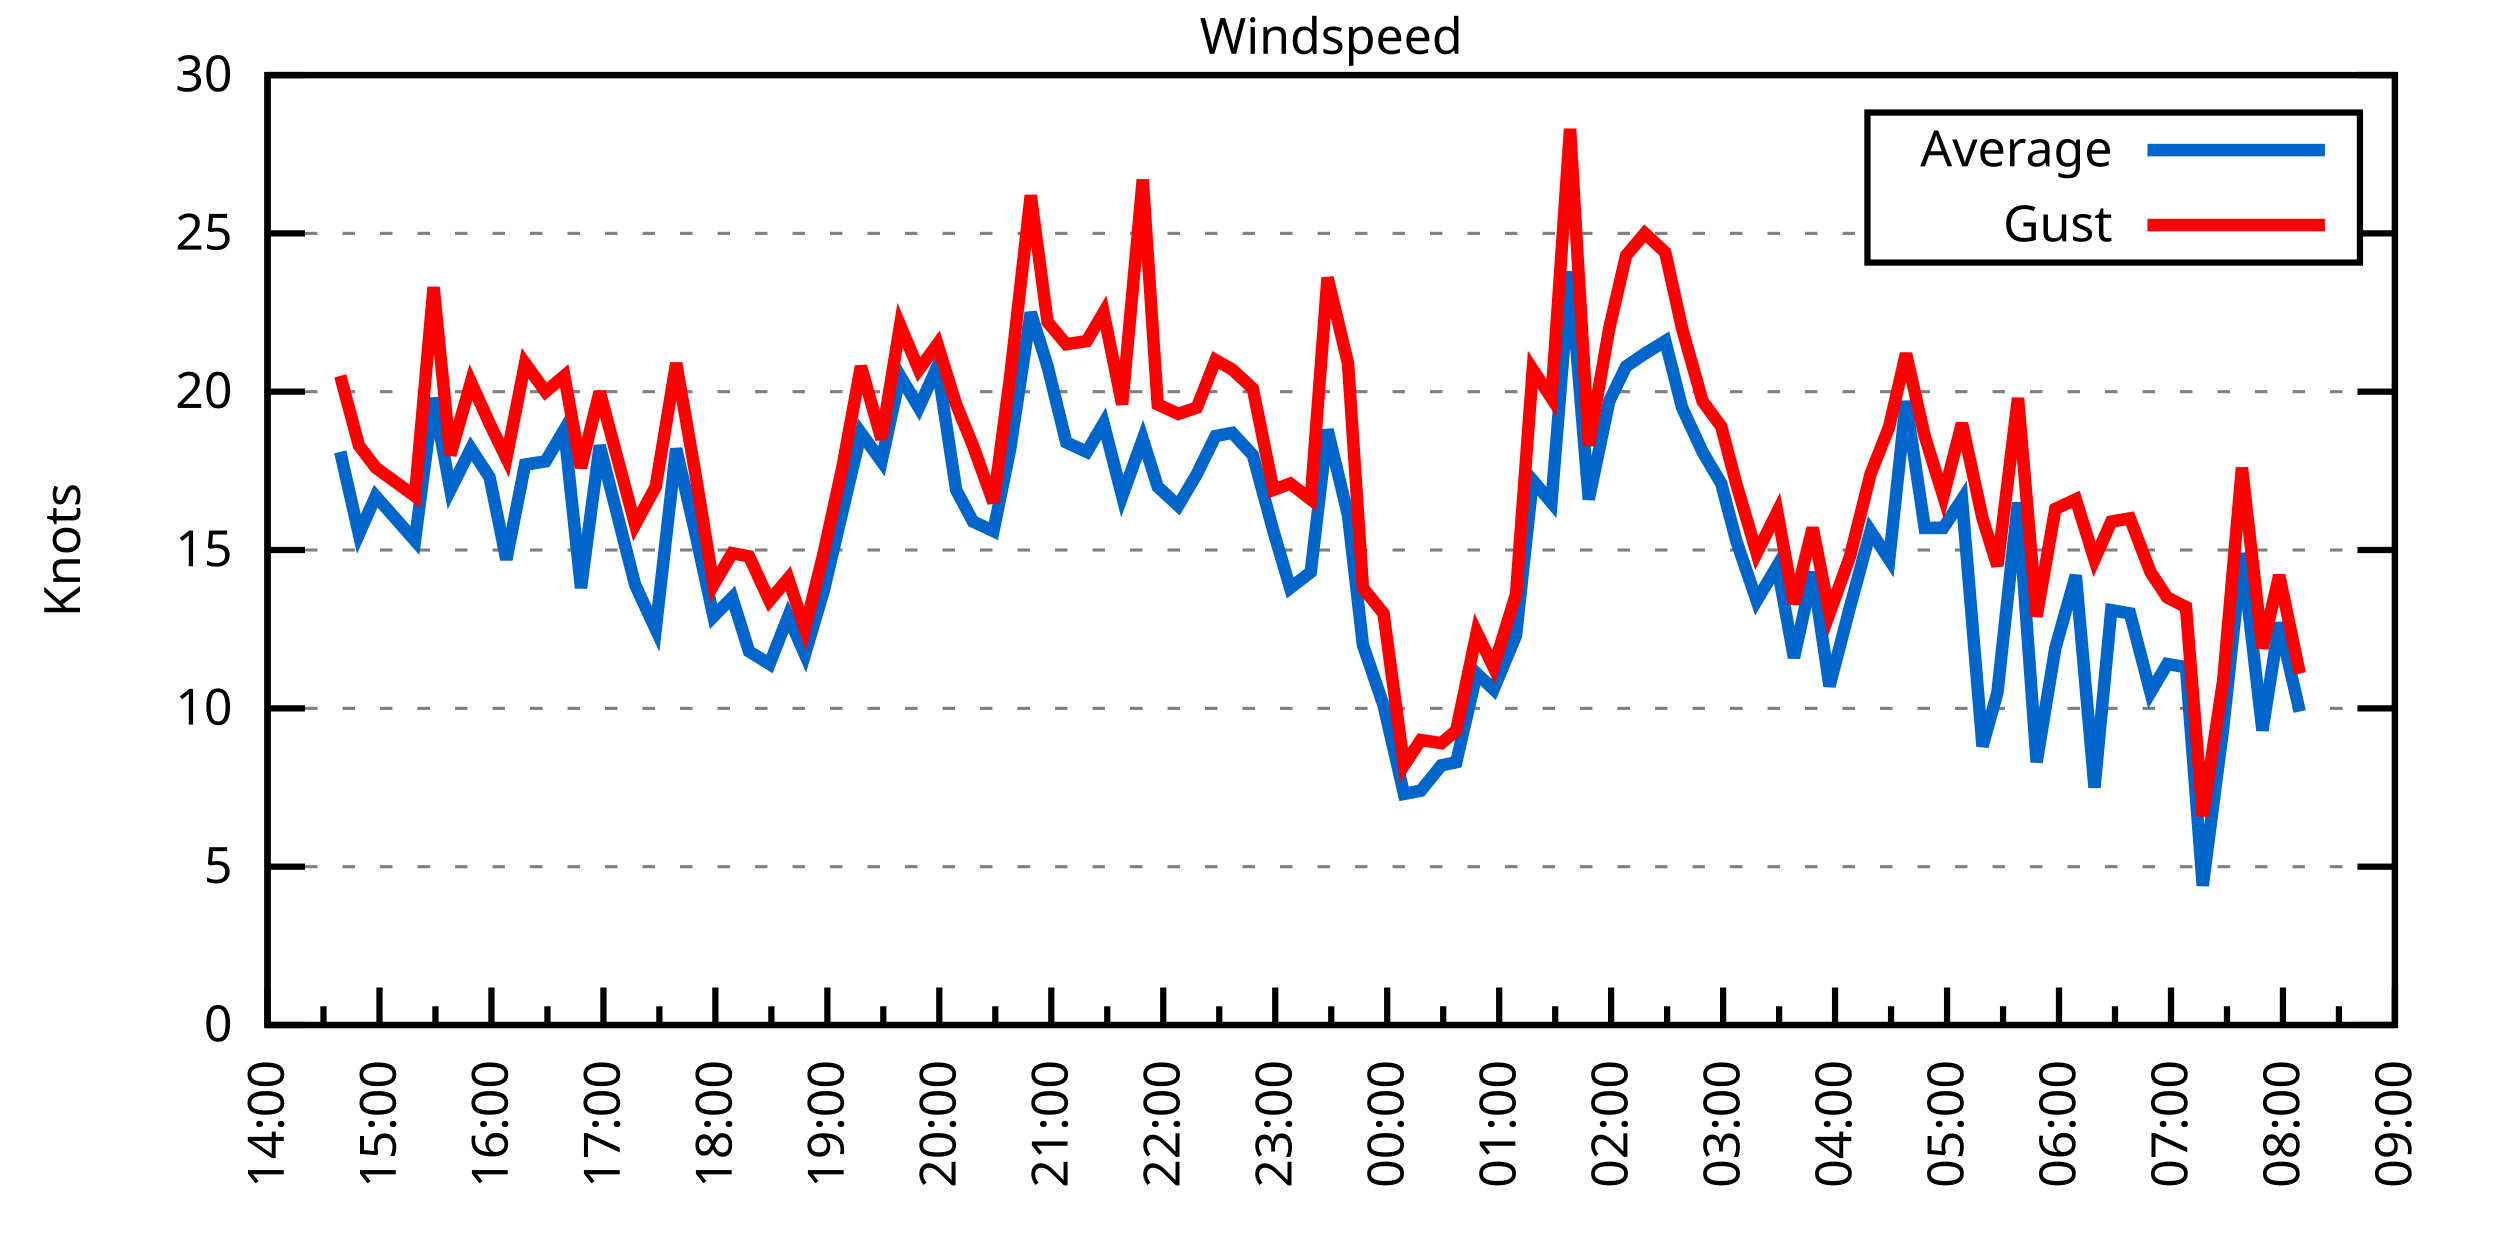
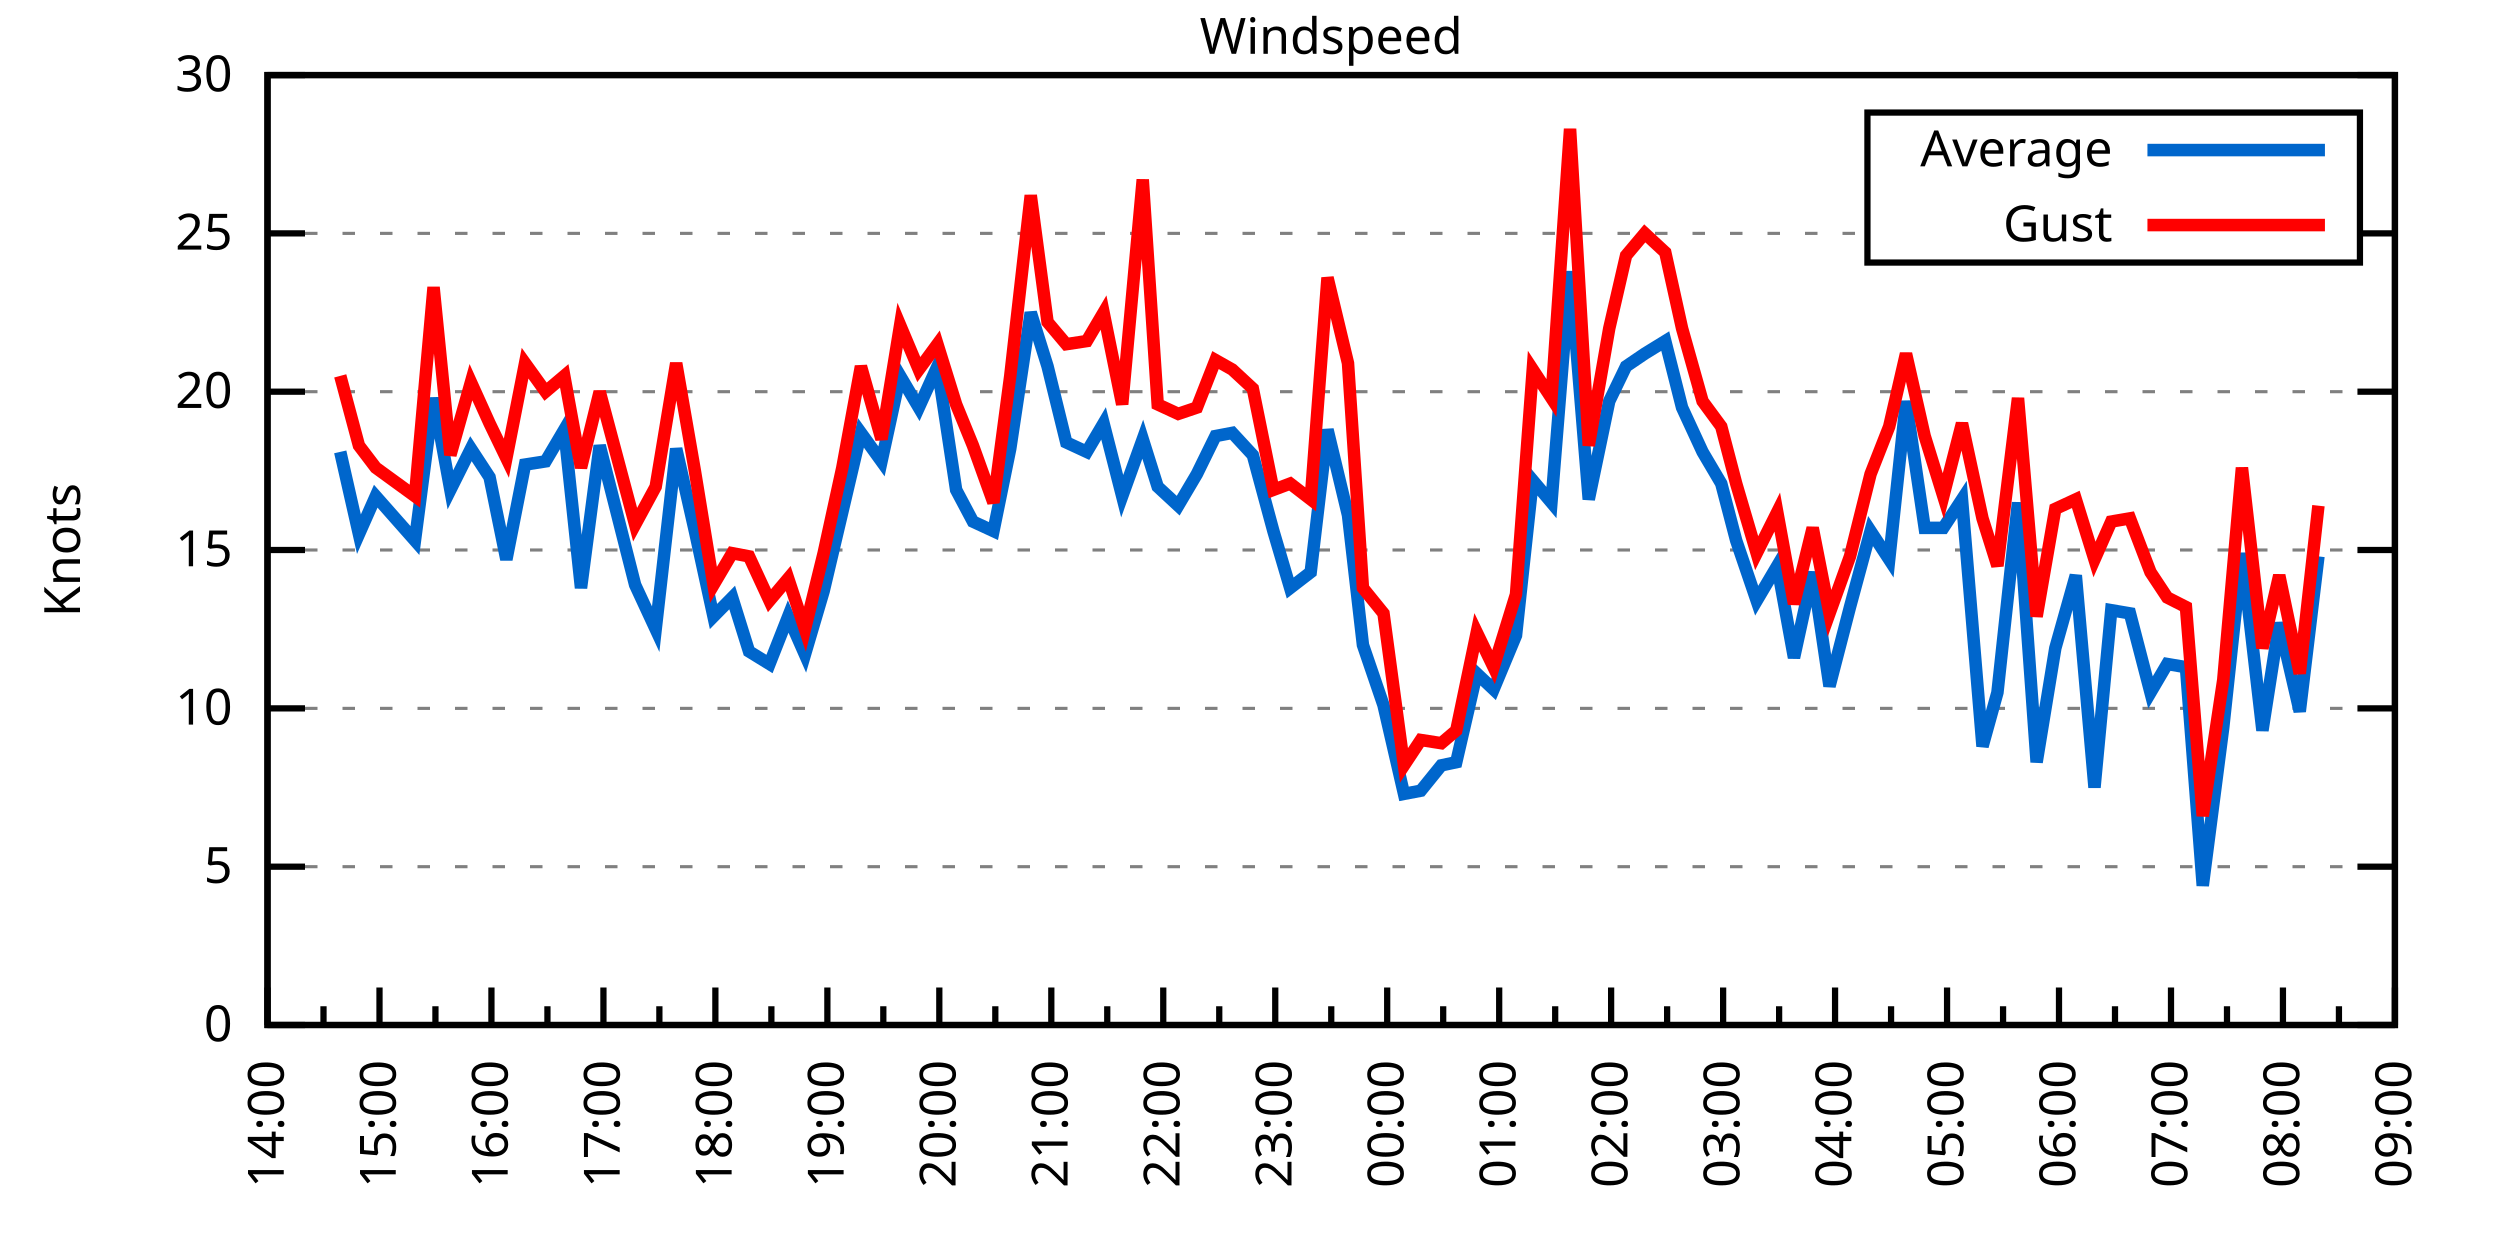
<svg xmlns="http://www.w3.org/2000/svg" xmlns:xlink="http://www.w3.org/1999/xlink" width="400" height="200" viewBox="0 0 400 200">
  <g id="gnuplot_canvas">
    <rect x="0" y="0" width="400" height="200" fill="none" />
    <defs>
      <circle id="gpDot" r="0.5" stroke-width="0.5" stroke="currentColor" />
      <path id="gpPt0" stroke-width="0.333" stroke="currentColor" d="M-1,0 h2 M0,-1 v2" />
      <path id="gpPt1" stroke-width="0.333" stroke="currentColor" d="M-1,-1 L1,1 M1,-1 L-1,1" />
      <path id="gpPt2" stroke-width="0.333" stroke="currentColor" d="M-1,0 L1,0 M0,-1 L0,1 M-1,-1 L1,1 M-1,1 L1,-1" />
      <rect id="gpPt3" stroke-width="0.333" stroke="currentColor" x="-1" y="-1" width="2" height="2" />
      <rect id="gpPt4" stroke-width="0.333" stroke="currentColor" fill="currentColor" x="-1" y="-1" width="2" height="2" />
      <circle id="gpPt5" stroke-width="0.333" stroke="currentColor" cx="0" cy="0" r="1" />
      <use xlink:href="#gpPt5" id="gpPt6" fill="currentColor" stroke="none" />
      <path id="gpPt7" stroke-width="0.333" stroke="currentColor" d="M0,-1.33 L-1.33,0.67 L1.33,0.67 z" />
      <use xlink:href="#gpPt7" id="gpPt8" fill="currentColor" stroke="none" />
      <use xlink:href="#gpPt7" id="gpPt9" stroke="currentColor" transform="rotate(180)" />
      <use xlink:href="#gpPt9" id="gpPt10" fill="currentColor" stroke="none" />
      <use xlink:href="#gpPt3" id="gpPt11" stroke="currentColor" transform="rotate(45)" />
      <use xlink:href="#gpPt11" id="gpPt12" fill="currentColor" stroke="none" />
      <path id="gpPt13" stroke-width="0.333" stroke="currentColor" d="M0,1.330 L1.265,0.411 L0.782,-1.067 L-0.782,-1.076 L-1.265,0.411 z" />
      <use xlink:href="#gpPt13" id="gpPt14" fill="currentColor" stroke="none" />
      <filter id="textbox" filterUnits="objectBoundingBox" x="0" y="0" height="1" width="1">
        <feFlood flood-color="white" flood-opacity="1" result="bgnd" />
        <feComposite in="SourceGraphic" in2="bgnd" operator="atop" />
      </filter>
      <filter id="greybox" filterUnits="objectBoundingBox" x="0" y="0" height="1" width="1">
        <feFlood flood-color="lightgrey" flood-opacity="1" result="grey" />
        <feComposite in="SourceGraphic" in2="grey" operator="atop" />
      </filter>
    </defs>
    <g fill="none" color="white" stroke="currentColor" stroke-width="1.00" stroke-linecap="butt" stroke-linejoin="miter">
</g>
    <g fill="none" color="black" stroke="currentColor" stroke-width="1.00" stroke-linecap="butt" stroke-linejoin="miter">
      <g stroke="none" shape-rendering="crispEdges">
        <polygon fill="rgb(255, 255, 255)" points="42.80,164.00 383.18,164.00 383.18,12.02 42.80,12.02 " />
      </g>
    </g>
    <g fill="none" color="black" stroke="currentColor" stroke-width="1.00" stroke-linecap="butt" stroke-linejoin="miter">
</g>
    <g fill="none" color="black" stroke="black" stroke-width="0.50" stroke-linecap="butt" stroke-linejoin="miter">
</g>
    <g fill="none" color="gray" stroke="currentColor" stroke-width="0.50" stroke-linecap="butt" stroke-linejoin="miter">
      <path stroke="gray" stroke-dasharray="2,4" class="gridline" d="M42.80,164.00 L383.19,164.00  " />
    </g>
    <g fill="none" color="gray" stroke="gray" stroke-width="1.00" stroke-linecap="butt" stroke-linejoin="miter">
</g>
    <g fill="none" color="black" stroke="currentColor" stroke-width="1.00" stroke-linecap="butt" stroke-linejoin="miter">
      <path stroke="black" d="M42.80,164.00 L48.80,164.00 M383.19,164.00 L377.19,164.00  " />
      <g transform="translate(37.20,166.60)" stroke="none" fill="black" font-family="Sans" font-size="8.00" text-anchor="end">
        <text>
          <tspan font-family="Sans"> 0</tspan>
        </text>
      </g>
    </g>
    <g fill="none" color="black" stroke="currentColor" stroke-width="1.00" stroke-linecap="butt" stroke-linejoin="miter">
</g>
    <g fill="none" color="black" stroke="black" stroke-width="0.50" stroke-linecap="butt" stroke-linejoin="miter">
</g>
    <g fill="none" color="gray" stroke="currentColor" stroke-width="0.50" stroke-linecap="butt" stroke-linejoin="miter">
      <path stroke="gray" stroke-dasharray="2,4" class="gridline" d="M42.80,138.67 L383.19,138.67  " />
    </g>
    <g fill="none" color="gray" stroke="gray" stroke-width="1.00" stroke-linecap="butt" stroke-linejoin="miter">
</g>
    <g fill="none" color="black" stroke="currentColor" stroke-width="1.00" stroke-linecap="butt" stroke-linejoin="miter">
      <path stroke="black" d="M42.80,138.67 L48.80,138.67 M383.19,138.67 L377.19,138.67  " />
      <g transform="translate(37.20,141.27)" stroke="none" fill="black" font-family="Sans" font-size="8.00" text-anchor="end">
        <text>
          <tspan font-family="Sans"> 5</tspan>
        </text>
      </g>
    </g>
    <g fill="none" color="black" stroke="currentColor" stroke-width="1.00" stroke-linecap="butt" stroke-linejoin="miter">
</g>
    <g fill="none" color="black" stroke="black" stroke-width="0.50" stroke-linecap="butt" stroke-linejoin="miter">
</g>
    <g fill="none" color="gray" stroke="currentColor" stroke-width="0.50" stroke-linecap="butt" stroke-linejoin="miter">
      <path stroke="gray" stroke-dasharray="2,4" class="gridline" d="M42.80,113.34 L383.19,113.34  " />
    </g>
    <g fill="none" color="gray" stroke="gray" stroke-width="1.00" stroke-linecap="butt" stroke-linejoin="miter">
</g>
    <g fill="none" color="black" stroke="currentColor" stroke-width="1.00" stroke-linecap="butt" stroke-linejoin="miter">
      <path stroke="black" d="M42.80,113.34 L48.80,113.34 M383.19,113.34 L377.19,113.34  " />
      <g transform="translate(37.20,115.94)" stroke="none" fill="black" font-family="Sans" font-size="8.00" text-anchor="end">
        <text>
          <tspan font-family="Sans"> 10</tspan>
        </text>
      </g>
    </g>
    <g fill="none" color="black" stroke="currentColor" stroke-width="1.00" stroke-linecap="butt" stroke-linejoin="miter">
</g>
    <g fill="none" color="black" stroke="black" stroke-width="0.50" stroke-linecap="butt" stroke-linejoin="miter">
</g>
    <g fill="none" color="gray" stroke="currentColor" stroke-width="0.50" stroke-linecap="butt" stroke-linejoin="miter">
      <path stroke="gray" stroke-dasharray="2,4" class="gridline" d="M42.80,88.00 L383.19,88.00  " />
    </g>
    <g fill="none" color="gray" stroke="gray" stroke-width="1.00" stroke-linecap="butt" stroke-linejoin="miter">
</g>
    <g fill="none" color="black" stroke="currentColor" stroke-width="1.00" stroke-linecap="butt" stroke-linejoin="miter">
      <path stroke="black" d="M42.80,88.00 L48.80,88.00 M383.19,88.00 L377.19,88.00  " />
      <g transform="translate(37.20,90.60)" stroke="none" fill="black" font-family="Sans" font-size="8.00" text-anchor="end">
        <text>
          <tspan font-family="Sans"> 15</tspan>
        </text>
      </g>
    </g>
    <g fill="none" color="black" stroke="currentColor" stroke-width="1.00" stroke-linecap="butt" stroke-linejoin="miter">
</g>
    <g fill="none" color="black" stroke="black" stroke-width="0.50" stroke-linecap="butt" stroke-linejoin="miter">
</g>
    <g fill="none" color="gray" stroke="currentColor" stroke-width="0.50" stroke-linecap="butt" stroke-linejoin="miter">
      <path stroke="gray" stroke-dasharray="2,4" class="gridline" d="M42.80,62.67 L383.19,62.67  " />
    </g>
    <g fill="none" color="gray" stroke="gray" stroke-width="1.00" stroke-linecap="butt" stroke-linejoin="miter">
</g>
    <g fill="none" color="black" stroke="currentColor" stroke-width="1.00" stroke-linecap="butt" stroke-linejoin="miter">
      <path stroke="black" d="M42.80,62.67 L48.80,62.67 M383.19,62.67 L377.19,62.67  " />
      <g transform="translate(37.20,65.27)" stroke="none" fill="black" font-family="Sans" font-size="8.00" text-anchor="end">
        <text>
          <tspan font-family="Sans"> 20</tspan>
        </text>
      </g>
    </g>
    <g fill="none" color="black" stroke="currentColor" stroke-width="1.00" stroke-linecap="butt" stroke-linejoin="miter">
</g>
    <g fill="none" color="black" stroke="black" stroke-width="0.50" stroke-linecap="butt" stroke-linejoin="miter">
</g>
    <g fill="none" color="gray" stroke="currentColor" stroke-width="0.50" stroke-linecap="butt" stroke-linejoin="miter">
      <path stroke="gray" stroke-dasharray="2,4" class="gridline" d="M42.80,37.34 L298.79,37.34 M377.59,37.34 L383.19,37.34  " />
    </g>
    <g fill="none" color="gray" stroke="gray" stroke-width="1.00" stroke-linecap="butt" stroke-linejoin="miter">
</g>
    <g fill="none" color="black" stroke="currentColor" stroke-width="1.00" stroke-linecap="butt" stroke-linejoin="miter">
      <path stroke="black" d="M42.80,37.34 L48.80,37.34 M383.19,37.34 L377.19,37.34  " />
      <g transform="translate(37.20,39.94)" stroke="none" fill="black" font-family="Sans" font-size="8.00" text-anchor="end">
        <text>
          <tspan font-family="Sans"> 25</tspan>
        </text>
      </g>
    </g>
    <g fill="none" color="black" stroke="currentColor" stroke-width="1.00" stroke-linecap="butt" stroke-linejoin="miter">
</g>
    <g fill="none" color="black" stroke="black" stroke-width="0.50" stroke-linecap="butt" stroke-linejoin="miter">
</g>
    <g fill="none" color="gray" stroke="currentColor" stroke-width="0.50" stroke-linecap="butt" stroke-linejoin="miter">
      <path stroke="gray" stroke-dasharray="2,4" class="gridline" d="M42.80,12.01 L383.19,12.01  " />
    </g>
    <g fill="none" color="gray" stroke="gray" stroke-width="1.00" stroke-linecap="butt" stroke-linejoin="miter">
</g>
    <g fill="none" color="black" stroke="currentColor" stroke-width="1.00" stroke-linecap="butt" stroke-linejoin="miter">
      <path stroke="black" d="M42.80,12.01 L48.80,12.01 M383.19,12.01 L377.19,12.01  " />
      <g transform="translate(37.20,14.61)" stroke="none" fill="black" font-family="Sans" font-size="8.00" text-anchor="end">
        <text>
          <tspan font-family="Sans"> 30</tspan>
        </text>
      </g>
    </g>
    <g fill="none" color="black" stroke="currentColor" stroke-width="1.00" stroke-linecap="butt" stroke-linejoin="miter">
      <path stroke="black" d="M42.80,164.00 L42.80,158.00  " />
      <g transform="translate(45.40,169.60) rotate(270)" stroke="none" fill="black" font-family="Sans" font-size="8.00" text-anchor="end">
        <text>
          <tspan font-family="Sans">14:00</tspan>
        </text>
      </g>
    </g>
    <g fill="none" color="black" stroke="currentColor" stroke-width="1.00" stroke-linecap="butt" stroke-linejoin="miter">
      <path stroke="black" d="M51.76,164.00 L51.76,161.00 M60.72,164.00 L60.72,158.00  " />
      <g transform="translate(63.32,169.60) rotate(270)" stroke="none" fill="black" font-family="Sans" font-size="8.00" text-anchor="end">
        <text>
          <tspan font-family="Sans">15:00</tspan>
        </text>
      </g>
    </g>
    <g fill="none" color="black" stroke="currentColor" stroke-width="1.00" stroke-linecap="butt" stroke-linejoin="miter">
      <path stroke="black" d="M69.67,164.00 L69.67,161.00 M78.63,164.00 L78.63,158.00  " />
      <g transform="translate(81.23,169.60) rotate(270)" stroke="none" fill="black" font-family="Sans" font-size="8.00" text-anchor="end">
        <text>
          <tspan font-family="Sans">16:00</tspan>
        </text>
      </g>
    </g>
    <g fill="none" color="black" stroke="currentColor" stroke-width="1.00" stroke-linecap="butt" stroke-linejoin="miter">
      <path stroke="black" d="M87.59,164.00 L87.59,161.00 M96.55,164.00 L96.55,158.00  " />
      <g transform="translate(99.15,169.60) rotate(270)" stroke="none" fill="black" font-family="Sans" font-size="8.00" text-anchor="end">
        <text>
          <tspan font-family="Sans">17:00</tspan>
        </text>
      </g>
    </g>
    <g fill="none" color="black" stroke="currentColor" stroke-width="1.00" stroke-linecap="butt" stroke-linejoin="miter">
      <path stroke="black" d="M105.50,164.00 L105.50,161.00 M114.46,164.00 L114.46,158.00  " />
      <g transform="translate(117.06,169.60) rotate(270)" stroke="none" fill="black" font-family="Sans" font-size="8.00" text-anchor="end">
        <text>
          <tspan font-family="Sans">18:00</tspan>
        </text>
      </g>
    </g>
    <g fill="none" color="black" stroke="currentColor" stroke-width="1.00" stroke-linecap="butt" stroke-linejoin="miter">
      <path stroke="black" d="M123.42,164.00 L123.42,161.00 M132.38,164.00 L132.38,158.00  " />
      <g transform="translate(134.98,169.60) rotate(270)" stroke="none" fill="black" font-family="Sans" font-size="8.00" text-anchor="end">
        <text>
          <tspan font-family="Sans">19:00</tspan>
        </text>
      </g>
    </g>
    <g fill="none" color="black" stroke="currentColor" stroke-width="1.00" stroke-linecap="butt" stroke-linejoin="miter">
      <path stroke="black" d="M141.33,164.00 L141.33,161.00 M150.29,164.00 L150.29,158.00  " />
      <g transform="translate(152.89,169.60) rotate(270)" stroke="none" fill="black" font-family="Sans" font-size="8.00" text-anchor="end">
        <text>
          <tspan font-family="Sans">20:00</tspan>
        </text>
      </g>
    </g>
    <g fill="none" color="black" stroke="currentColor" stroke-width="1.00" stroke-linecap="butt" stroke-linejoin="miter">
      <path stroke="black" d="M159.25,164.00 L159.25,161.00 M168.21,164.00 L168.21,158.00  " />
      <g transform="translate(170.81,169.60) rotate(270)" stroke="none" fill="black" font-family="Sans" font-size="8.00" text-anchor="end">
        <text>
          <tspan font-family="Sans">21:00</tspan>
        </text>
      </g>
    </g>
    <g fill="none" color="black" stroke="currentColor" stroke-width="1.00" stroke-linecap="butt" stroke-linejoin="miter">
      <path stroke="black" d="M177.16,164.00 L177.16,161.00 M186.12,164.00 L186.12,158.00  " />
      <g transform="translate(188.72,169.60) rotate(270)" stroke="none" fill="black" font-family="Sans" font-size="8.00" text-anchor="end">
        <text>
          <tspan font-family="Sans">22:00</tspan>
        </text>
      </g>
    </g>
    <g fill="none" color="black" stroke="currentColor" stroke-width="1.00" stroke-linecap="butt" stroke-linejoin="miter">
      <path stroke="black" d="M195.08,164.00 L195.08,161.00 M204.04,164.00 L204.04,158.00  " />
      <g transform="translate(206.64,169.60) rotate(270)" stroke="none" fill="black" font-family="Sans" font-size="8.00" text-anchor="end">
        <text>
          <tspan font-family="Sans">23:00</tspan>
        </text>
      </g>
    </g>
    <g fill="none" color="black" stroke="currentColor" stroke-width="1.00" stroke-linecap="butt" stroke-linejoin="miter">
      <path stroke="black" d="M213.00,164.00 L213.00,161.00 M221.95,164.00 L221.95,158.00  " />
      <g transform="translate(224.55,169.60) rotate(270)" stroke="none" fill="black" font-family="Sans" font-size="8.00" text-anchor="end">
        <text>
          <tspan font-family="Sans">00:00</tspan>
        </text>
      </g>
    </g>
    <g fill="none" color="black" stroke="currentColor" stroke-width="1.00" stroke-linecap="butt" stroke-linejoin="miter">
      <path stroke="black" d="M230.91,164.00 L230.91,161.00 M239.87,164.00 L239.87,158.00  " />
      <g transform="translate(242.47,169.60) rotate(270)" stroke="none" fill="black" font-family="Sans" font-size="8.00" text-anchor="end">
        <text>
          <tspan font-family="Sans">01:00</tspan>
        </text>
      </g>
    </g>
    <g fill="none" color="black" stroke="currentColor" stroke-width="1.00" stroke-linecap="butt" stroke-linejoin="miter">
      <path stroke="black" d="M248.83,164.00 L248.83,161.00 M257.78,164.00 L257.78,158.00  " />
      <g transform="translate(260.38,169.60) rotate(270)" stroke="none" fill="black" font-family="Sans" font-size="8.00" text-anchor="end">
        <text>
          <tspan font-family="Sans">02:00</tspan>
        </text>
      </g>
    </g>
    <g fill="none" color="black" stroke="currentColor" stroke-width="1.00" stroke-linecap="butt" stroke-linejoin="miter">
      <path stroke="black" d="M266.74,164.00 L266.74,161.00 M275.70,164.00 L275.70,158.00  " />
      <g transform="translate(278.30,169.60) rotate(270)" stroke="none" fill="black" font-family="Sans" font-size="8.00" text-anchor="end">
        <text>
          <tspan font-family="Sans">03:00</tspan>
        </text>
      </g>
    </g>
    <g fill="none" color="black" stroke="currentColor" stroke-width="1.00" stroke-linecap="butt" stroke-linejoin="miter">
      <path stroke="black" d="M284.66,164.00 L284.66,161.00 M293.61,164.00 L293.61,158.00  " />
      <g transform="translate(296.21,169.60) rotate(270)" stroke="none" fill="black" font-family="Sans" font-size="8.00" text-anchor="end">
        <text>
          <tspan font-family="Sans">04:00</tspan>
        </text>
      </g>
    </g>
    <g fill="none" color="black" stroke="currentColor" stroke-width="1.00" stroke-linecap="butt" stroke-linejoin="miter">
      <path stroke="black" d="M302.57,164.00 L302.57,161.00 M311.53,164.00 L311.53,158.00  " />
      <g transform="translate(314.13,169.60) rotate(270)" stroke="none" fill="black" font-family="Sans" font-size="8.00" text-anchor="end">
        <text>
          <tspan font-family="Sans">05:00</tspan>
        </text>
      </g>
    </g>
    <g fill="none" color="black" stroke="currentColor" stroke-width="1.00" stroke-linecap="butt" stroke-linejoin="miter">
      <path stroke="black" d="M320.49,164.00 L320.49,161.00 M329.44,164.00 L329.44,158.00  " />
      <g transform="translate(332.04,169.60) rotate(270)" stroke="none" fill="black" font-family="Sans" font-size="8.00" text-anchor="end">
        <text>
          <tspan font-family="Sans">06:00</tspan>
        </text>
      </g>
    </g>
    <g fill="none" color="black" stroke="currentColor" stroke-width="1.00" stroke-linecap="butt" stroke-linejoin="miter">
      <path stroke="black" d="M338.40,164.00 L338.40,161.00 M347.36,164.00 L347.36,158.00  " />
      <g transform="translate(349.96,169.60) rotate(270)" stroke="none" fill="black" font-family="Sans" font-size="8.00" text-anchor="end">
        <text>
          <tspan font-family="Sans">07:00</tspan>
        </text>
      </g>
    </g>
    <g fill="none" color="black" stroke="currentColor" stroke-width="1.00" stroke-linecap="butt" stroke-linejoin="miter">
      <path stroke="black" d="M356.32,164.00 L356.32,161.00 M365.27,164.00 L365.27,158.00  " />
      <g transform="translate(367.87,169.60) rotate(270)" stroke="none" fill="black" font-family="Sans" font-size="8.00" text-anchor="end">
        <text>
          <tspan font-family="Sans">08:00</tspan>
        </text>
      </g>
    </g>
    <g fill="none" color="black" stroke="currentColor" stroke-width="1.00" stroke-linecap="butt" stroke-linejoin="miter">
      <path stroke="black" d="M374.23,164.00 L374.23,161.00 M383.19,164.00 L383.19,158.00  " />
      <g transform="translate(385.79,169.60) rotate(270)" stroke="none" fill="black" font-family="Sans" font-size="8.00" text-anchor="end">
        <text>
          <tspan font-family="Sans">09:00</tspan>
        </text>
      </g>
    </g>
    <g fill="none" color="black" stroke="currentColor" stroke-width="1.00" stroke-linecap="butt" stroke-linejoin="miter">
</g>
    <g fill="none" color="black" stroke="currentColor" stroke-width="1.00" stroke-linecap="butt" stroke-linejoin="miter">
      <path stroke="black" d="M42.80,12.01 L42.80,164.00 L383.19,164.00 L383.19,12.01 L42.80,12.01 Z  " />
    </g>
    <g fill="none" color="black" stroke="currentColor" stroke-width="1.00" stroke-linecap="butt" stroke-linejoin="miter">
      <g transform="translate(12.80,88.01) rotate(270)" stroke="none" fill="black" font-family="Sans" font-size="8.00" text-anchor="middle">
        <text>
          <tspan font-family="Sans">Knots</tspan>
        </text>
      </g>
    </g>
    <g fill="none" color="black" stroke="currentColor" stroke-width="1.00" stroke-linecap="butt" stroke-linejoin="miter">
</g>
    <g fill="none" color="black" stroke="currentColor" stroke-width="1.00" stroke-linecap="butt" stroke-linejoin="miter">
      <path stroke="black" d="M298.79,42.01 L298.79,18.01 L377.59,18.01 L377.59,42.01 L298.79,42.01 Z  " />
    </g>
    <g id="Windspeed_plot_1">
      <g fill="none" color="white" stroke="black" stroke-width="2.00" stroke-linecap="butt" stroke-linejoin="miter">
</g>
      <g fill="none" color="black" stroke="currentColor" stroke-width="2.00" stroke-linecap="butt" stroke-linejoin="miter">
        <g transform="translate(337.99,26.61)" stroke="none" fill="black" font-family="Sans" font-size="8.00" text-anchor="end">
          <text>
            <tspan font-family="Sans">Average</tspan>
          </text>
        </g>
      </g>
      <g fill="none" color="black" stroke="currentColor" stroke-width="2.00" stroke-linecap="butt" stroke-linejoin="miter">
-         <path stroke="rgb(  0, 102, 204)" d="M343.59,24.01 L371.99,24.01 M54.44,72.30 L57.43,85.47 L60.12,79.39 L66.39,86.49 L69.37,63.69 L72.06,78.38   L75.35,71.79 L78.33,76.35 L81.02,89.52 L84.01,74.33 L87.29,73.82 L90.28,68.75 L92.96,94.08 L95.95,71.29   L101.62,93.58 L104.91,100.67 L108.19,71.79 L111.18,84.97 L114.16,98.64 L117.15,95.60 L119.84,104.22 L123.12,106.24   L126.11,98.64 L128.79,104.72 L131.78,94.59 L134.77,81.93 L137.75,69.26 L141.04,73.82 L144.02,60.14 L147.01,65.21   L149.99,58.62 L152.98,78.38 L155.67,83.45 L158.95,84.97 L161.64,71.79 L164.92,50.01 L167.61,58.62 L170.60,70.78   L173.88,72.30 L176.57,67.74 L179.55,79.39 L182.84,70.27 L185.23,77.87 L188.51,80.91 L191.50,75.85 L194.48,69.77   L197.17,69.26 L200.45,72.81 L203.74,84.97 L206.43,94.08 L209.71,91.55 L212.40,68.75 L215.68,82.43 L218.07,103.20   L221.36,112.83 L224.64,127.02 L227.33,126.51 L230.61,122.46 L233.00,121.95 L236.28,107.76 L238.97,110.30 L242.56,101.68   L245.24,76.86 L248.23,80.41 L251.21,43.42 L254.20,79.90 L257.48,64.19 L260.17,58.62 L263.16,56.59 L266.44,54.57   L269.13,65.21 L272.41,72.30 L275.40,77.37 L277.79,86.49 L281.07,96.11 L284.36,90.54 L287.04,105.23 L290.03,91.55   L292.72,109.79 L296.00,97.12 L299.29,84.97 L302.27,89.52 L304.96,64.19 L307.95,84.46 L310.93,84.46 L313.92,79.90   L317.20,119.42 L319.59,110.80 L322.88,80.41 L325.86,121.95 L328.85,103.71 L332.13,92.06 L335.12,126.00 L337.80,97.63   L340.79,98.14 L344.08,110.80 L346.76,106.24 L349.75,106.75 L352.44,141.71 L355.72,116.38 L358.71,88.51 L361.99,116.88   L364.68,99.66 L367.96,113.84  " />
+         <path stroke="rgb(  0, 102, 204)" d="M343.59,24.01 L371.99,24.01 M54.44,72.30 L57.43,85.47 L60.12,79.39 L66.39,86.49 L69.37,63.69 L72.06,78.38   L75.35,71.79 L78.33,76.35 L81.02,89.52 L84.01,74.33 L87.29,73.82 L90.28,68.75 L92.96,94.08 L95.95,71.29   L101.62,93.58 L104.91,100.67 L108.19,71.79 L111.18,84.97 L114.16,98.64 L117.15,95.60 L119.84,104.22 L123.12,106.24   L126.11,98.64 L128.79,104.72 L131.78,94.59 L134.77,81.93 L137.75,69.26 L141.04,73.82 L144.02,60.14 L147.01,65.21   L149.99,58.62 L152.98,78.38 L155.67,83.45 L158.95,84.97 L161.64,71.79 L164.92,50.01 L167.61,58.62 L170.60,70.78   L173.88,72.30 L176.57,67.74 L179.55,79.39 L182.84,70.27 L185.23,77.87 L188.51,80.91 L191.50,75.85 L194.48,69.77   L197.17,69.26 L200.45,72.81 L203.74,84.97 L206.43,94.08 L209.71,91.55 L212.40,68.75 L215.68,82.43 L218.07,103.20   L221.36,112.83 L224.64,127.02 L227.33,126.51 L230.61,122.46 L233.00,121.95 L236.28,107.76 L238.97,110.30 L242.56,101.68   L245.24,76.86 L248.23,80.41 L251.21,43.42 L254.20,79.90 L257.48,64.19 L260.17,58.62 L263.16,56.59 L266.44,54.57   L269.13,65.21 L272.41,72.30 L275.40,77.37 L277.79,86.49 L281.07,96.11 L284.36,90.54 L287.04,105.23 L290.03,91.55   L292.72,109.79 L296.00,97.12 L299.29,84.97 L302.27,89.52 L304.96,64.19 L307.95,84.46 L310.93,84.46 L313.92,79.90   L317.20,119.42 L319.59,110.80 L322.88,80.41 L325.86,121.95 L328.85,103.71 L332.13,92.06 L335.12,126.00 L337.80,97.63   L340.79,98.14 L344.08,110.80 L346.76,106.24 L349.75,106.75 L352.44,141.71 L355.72,116.38 L358.71,88.51 L361.99,116.88   L364.68,99.66 L367.96,113.84 L370.95,89.02  " />
      </g>
    </g>
    <g id="Windspeed_plot_2">
      <g fill="none" color="black" stroke="currentColor" stroke-width="2.00" stroke-linecap="butt" stroke-linejoin="miter">
        <g transform="translate(337.99,38.61)" stroke="none" fill="black" font-family="Sans" font-size="8.00" text-anchor="end">
          <text>
            <tspan font-family="Sans">Gust</tspan>
          </text>
        </g>
      </g>
      <g fill="none" color="black" stroke="currentColor" stroke-width="2.00" stroke-linecap="butt" stroke-linejoin="miter">
-         <path stroke="rgb(255,   0,   0)" d="M343.59,36.01 L371.99,36.01 M54.44,60.14 L57.43,71.29 L60.12,74.83 L66.39,79.39 L69.37,45.95 L72.06,72.81   L75.35,61.15 L78.33,67.74 L81.02,73.31 L84.01,58.11 L87.29,62.67 L90.28,60.14 L92.96,74.83 L95.95,62.67   L101.62,83.95 L104.91,77.87 L108.19,58.11 L111.18,75.34 L114.16,93.58 L117.15,88.51 L119.84,89.02 L123.12,96.11   L126.11,92.56 L128.79,100.67 L131.78,88.51 L134.77,74.83 L137.75,58.62 L141.04,70.27 L144.02,52.03 L147.01,59.13   L149.99,55.07 L152.98,64.70 L155.67,71.29 L158.95,80.41 L161.64,60.14 L164.92,31.26 L167.61,51.53 L170.60,55.07   L173.88,54.57 L176.57,50.01 L179.55,64.70 L182.84,28.73 L185.23,64.70 L188.51,66.22 L191.50,65.21 L194.48,57.61   L197.17,59.13 L200.45,62.17 L203.74,78.38 L206.43,77.37 L209.71,79.90 L212.40,44.43 L215.68,58.11 L218.07,94.08   L221.36,98.14 L224.64,122.46 L227.33,118.40 L230.61,118.91 L233.00,116.88 L236.28,101.18 L238.97,106.75 L242.56,95.10   L245.24,59.13 L248.23,63.69 L251.21,20.62 L254.20,71.29 L257.48,52.54 L260.17,40.89 L263.16,37.34 L266.44,40.38   L269.13,52.54 L272.41,64.19 L275.40,68.25 L277.79,77.37 L281.07,88.51 L284.36,81.93 L287.04,96.62 L290.03,84.46   L292.72,98.14 L296.00,89.02 L299.29,75.85 L302.27,68.25 L304.96,56.59 L307.95,69.77 L310.93,79.39 L313.92,67.74   L317.20,82.94 L319.59,90.54 L322.88,63.69 L325.86,98.64 L328.85,81.42 L332.13,79.90 L335.12,89.52 L337.80,83.45   L340.79,82.94 L344.08,91.55 L346.76,95.60 L349.75,97.12 L352.44,130.56 L355.72,108.78 L358.71,74.83 L361.99,103.71   L364.68,92.06 L367.96,107.76  " />
+         <path stroke="rgb(255,   0,   0)" d="M343.59,36.01 L371.99,36.01 M54.44,60.14 L57.43,71.29 L60.12,74.83 L66.39,79.39 L69.37,45.95 L72.06,72.81   L75.35,61.15 L78.33,67.74 L81.02,73.31 L84.01,58.11 L87.29,62.67 L90.28,60.14 L92.96,74.83 L95.95,62.67   L101.62,83.95 L104.91,77.87 L108.19,58.11 L111.18,75.34 L114.16,93.58 L117.15,88.51 L119.84,89.02 L123.12,96.11   L126.11,92.56 L128.79,100.67 L131.78,88.51 L134.77,74.83 L137.75,58.62 L141.04,70.27 L144.02,52.03 L147.01,59.13   L149.99,55.07 L152.98,64.70 L155.67,71.29 L158.95,80.41 L161.64,60.14 L164.92,31.26 L167.61,51.53 L170.60,55.07   L173.88,54.57 L176.57,50.01 L179.55,64.70 L182.84,28.73 L185.23,64.70 L188.51,66.22 L191.50,65.21 L194.48,57.61   L197.17,59.13 L200.45,62.17 L203.74,78.38 L206.43,77.37 L209.71,79.90 L212.40,44.43 L215.68,58.11 L218.07,94.08   L221.36,98.14 L224.64,122.46 L227.33,118.40 L230.61,118.91 L233.00,116.88 L236.28,101.18 L238.97,106.75 L242.56,95.10   L245.24,59.13 L248.23,63.69 L251.21,20.62 L254.20,71.29 L257.48,52.54 L260.17,40.89 L263.16,37.34 L266.44,40.38   L269.13,52.54 L272.41,64.19 L275.40,68.25 L277.79,77.37 L281.07,88.51 L284.36,81.93 L287.04,96.62 L290.03,84.46   L292.72,98.14 L296.00,89.02 L299.29,75.85 L302.27,68.25 L304.96,56.59 L307.95,69.77 L310.93,79.39 L313.92,67.74   L317.20,82.94 L319.59,90.54 L322.88,63.69 L325.86,98.64 L328.85,81.42 L332.13,79.90 L335.12,89.52 L337.80,83.45   L340.79,82.94 L344.08,91.55 L346.76,95.60 L349.75,97.12 L352.44,130.56 L355.72,108.78 L358.71,74.83 L361.99,103.71   L364.68,92.06 L367.96,107.76 L370.95,80.91  " />
      </g>
    </g>
    <g fill="none" color="black" stroke="currentColor" stroke-width="2.00" stroke-linecap="butt" stroke-linejoin="miter">
</g>
    <g fill="none" color="black" stroke="black" stroke-width="1.00" stroke-linecap="butt" stroke-linejoin="miter">
</g>
    <g fill="none" color="black" stroke="currentColor" stroke-width="1.00" stroke-linecap="butt" stroke-linejoin="miter">
      <path stroke="black" d="M42.80,12.01 L42.80,164.00 L383.19,164.00 L383.19,12.01 L42.80,12.01 Z  " />
    </g>
    <g fill="none" color="black" stroke="currentColor" stroke-width="1.00" stroke-linecap="butt" stroke-linejoin="miter">
      <g transform="translate(212.99,8.61)" stroke="none" fill="black" font-family="Sans" font-size="8.00" text-anchor="middle">
        <text>
          <tspan font-family="Sans">Windspeed</tspan>
        </text>
      </g>
    </g>
    <g fill="none" color="black" stroke="currentColor" stroke-width="1.00" stroke-linecap="butt" stroke-linejoin="miter">
</g>
  </g>
</svg>
